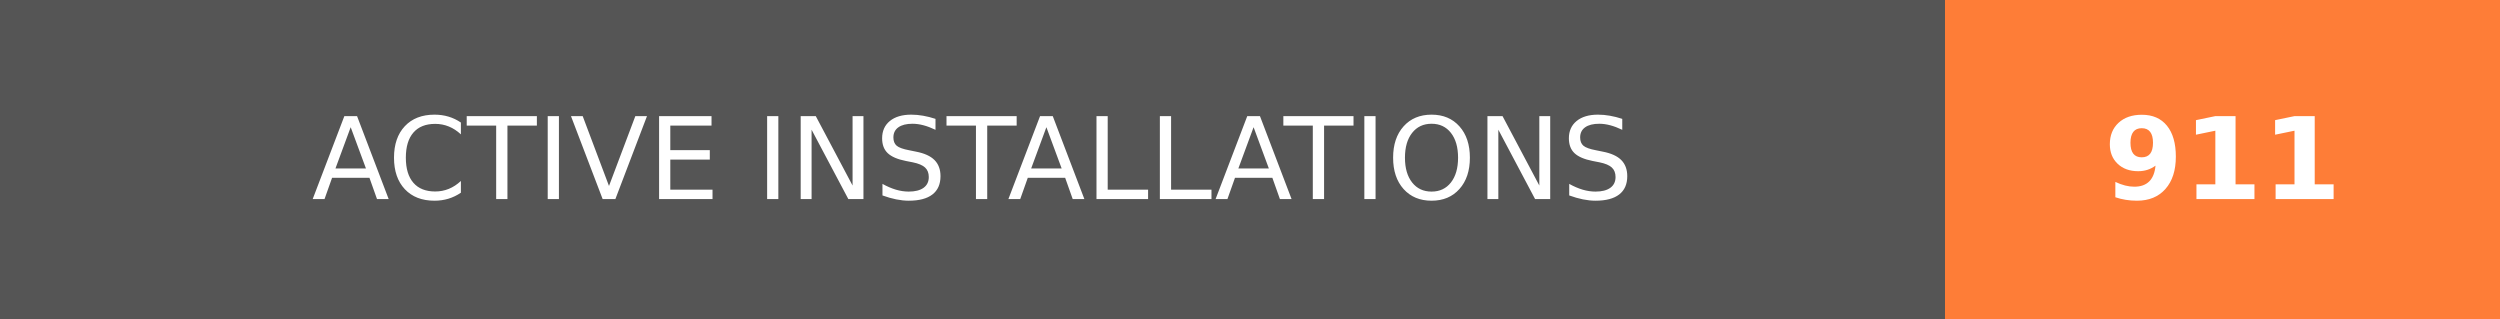
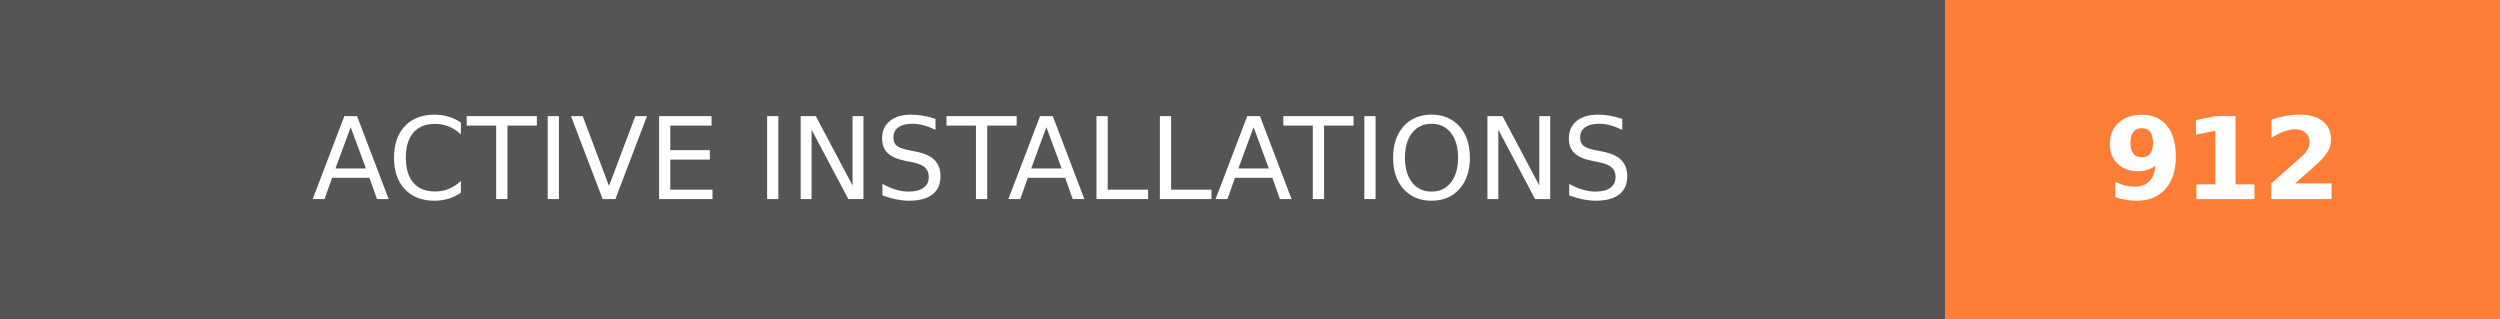
- <svg xmlns="http://www.w3.org/2000/svg" width="219.75" height="28" role="img" aria-label="ACTIVE INSTALLATIONS: 911">
+ <svg xmlns="http://www.w3.org/2000/svg" width="219.75" height="28" role="img" aria-label="ACTIVE INSTALLATIONS: 912">
  <g shape-rendering="crispEdges">
    <rect width="171" height="28" fill="#555" />
    <rect x="171" width="48.75" height="28" fill="#fe7d37" />
  </g>
  <g fill="#fff" text-anchor="middle" font-family="Verdana,Geneva,DejaVu Sans,sans-serif" text-rendering="geometricPrecision" font-size="100">
    <text transform="scale(.1)" x="855" y="175" textLength="1470" fill="#fff">ACTIVE INSTALLATIONS</text>
-     <text transform="scale(.1)" x="1953.75" y="175" textLength="247.5" fill="#fff" font-weight="bold">911</text>
+     <text transform="scale(.1)" x="1953.75" y="175" textLength="247.5" fill="#fff" font-weight="bold">912</text>
  </g>
</svg>
